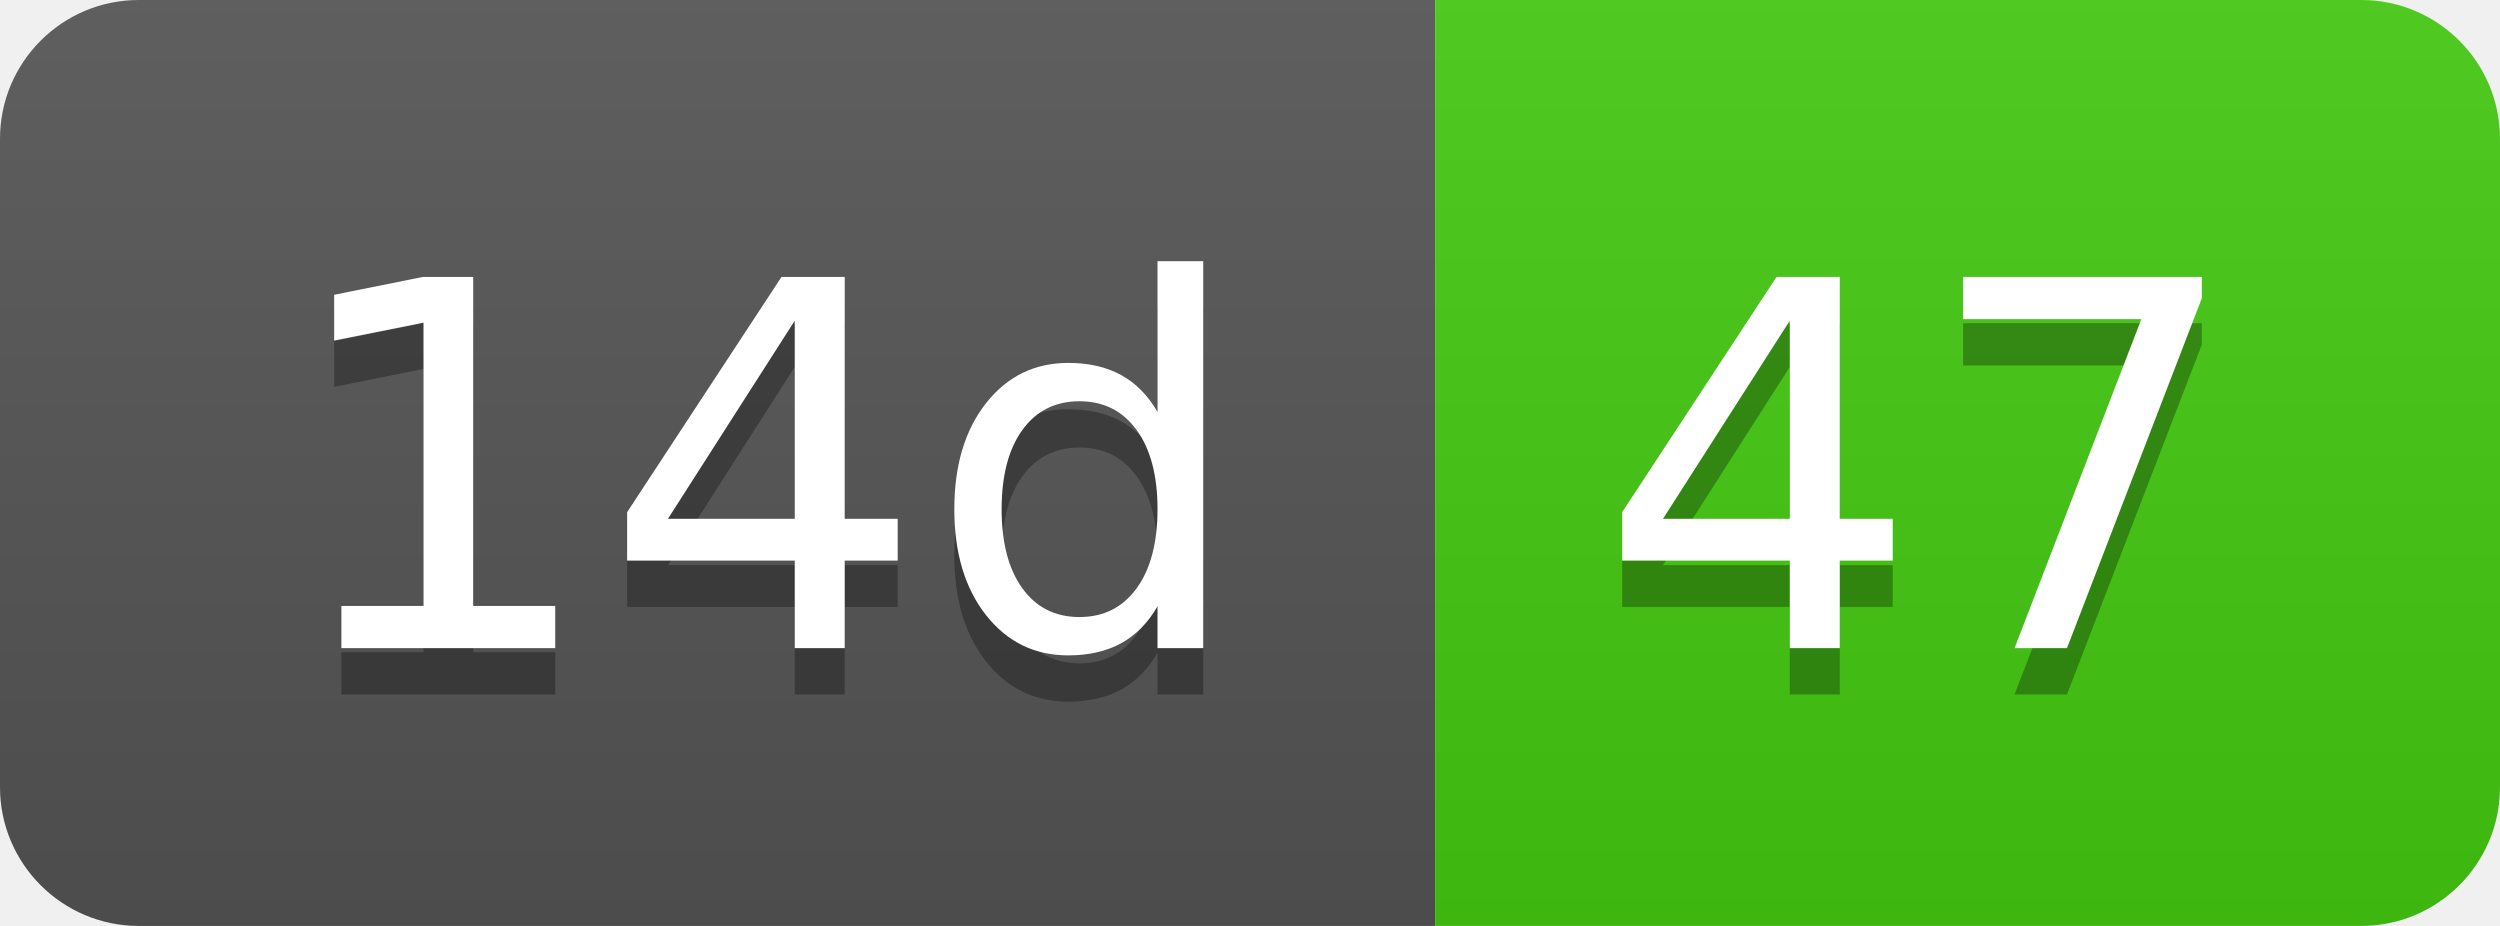
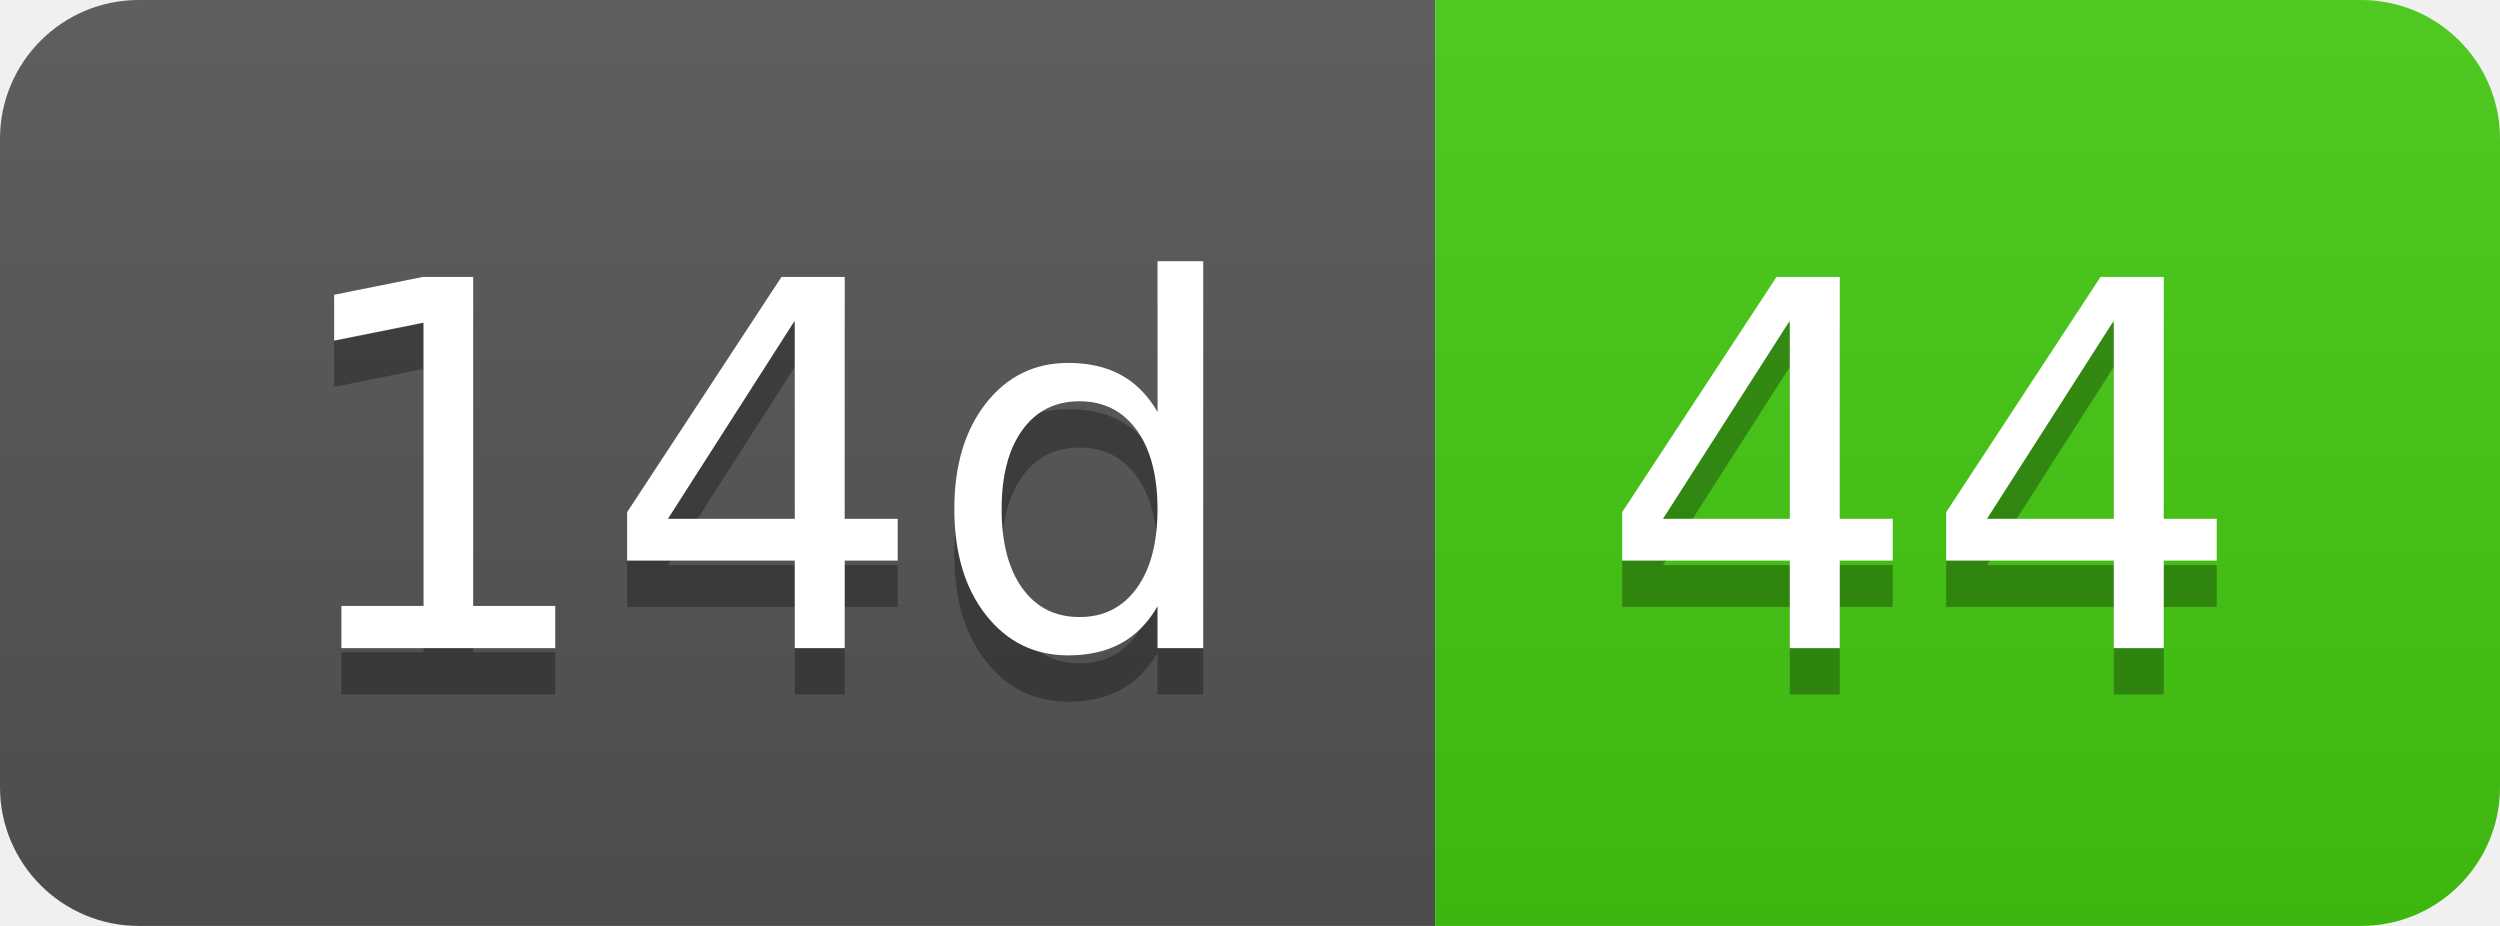
- <svg xmlns="http://www.w3.org/2000/svg" width="54" height="20" role="img" aria-label="14d: 47">
+ <svg xmlns="http://www.w3.org/2000/svg" width="54" height="20" role="img" aria-label="14d: 44">
  <linearGradient id="s" x2="0" y2="100%">
    <stop offset="0" stop-color="#bbb" stop-opacity=".1" />
    <stop offset="1" stop-opacity=".1" />
  </linearGradient>
  <clipPath id="r">
    <rect width="54" height="20" rx="3" fill="#fff" />
  </clipPath>
  <g clip-path="url(#r)">
    <rect width="31" height="20" fill="#555" />
    <rect x="31" width="23" height="20" fill="#4c1" />
    <rect width="54" height="20" fill="url(#s)" />
  </g>
  <g fill="#fff" text-anchor="middle" font-family="Verdana,Geneva,DejaVu Sans,sans-serif" text-rendering="geometricPrecision" font-size="110">
    <text aria-hidden="true" x="165" y="150" fill="#010101" fill-opacity=".3" transform="scale(.1)" textLength="210">14d</text>
    <text x="165" y="140" transform="scale(.1)" fill="#fff" textLength="210">14d</text>
-     <text aria-hidden="true" x="415" y="150" fill="#010101" fill-opacity=".3" transform="scale(.1)" textLength="130">47</text>
-     <text x="415" y="140" transform="scale(.1)" fill="#fff" textLength="130">47</text>
+     <text aria-hidden="true" x="415" y="150" fill="#010101" fill-opacity=".3" transform="scale(.1)" textLength="130">44</text>
+     <text x="415" y="140" transform="scale(.1)" fill="#fff" textLength="130">44</text>
  </g>
</svg>
